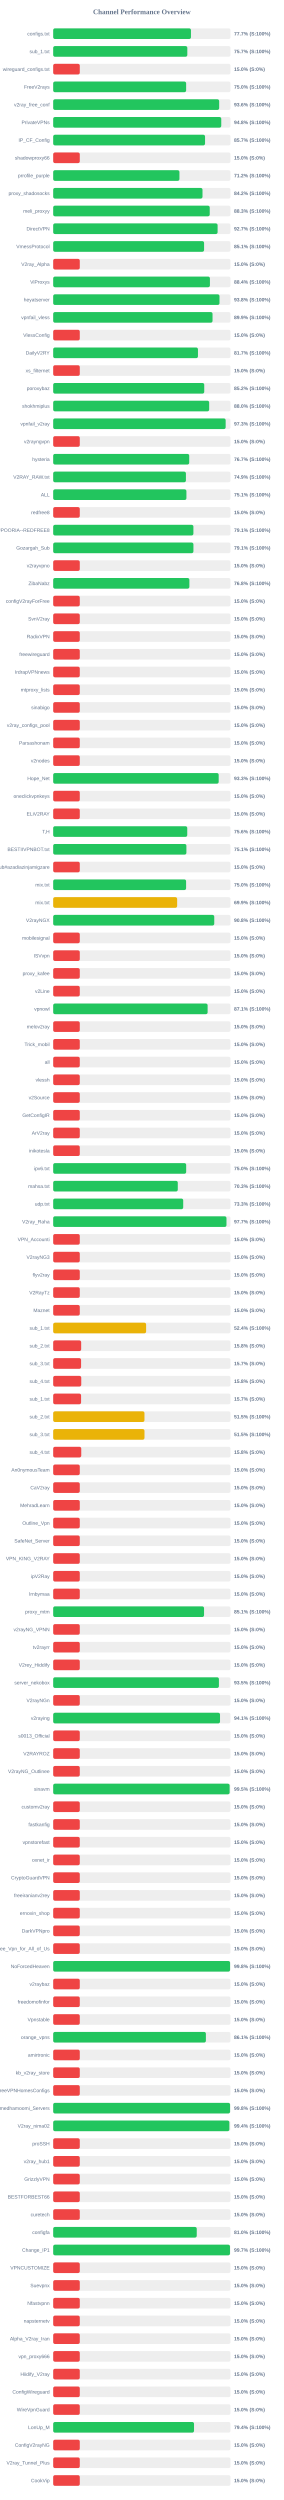
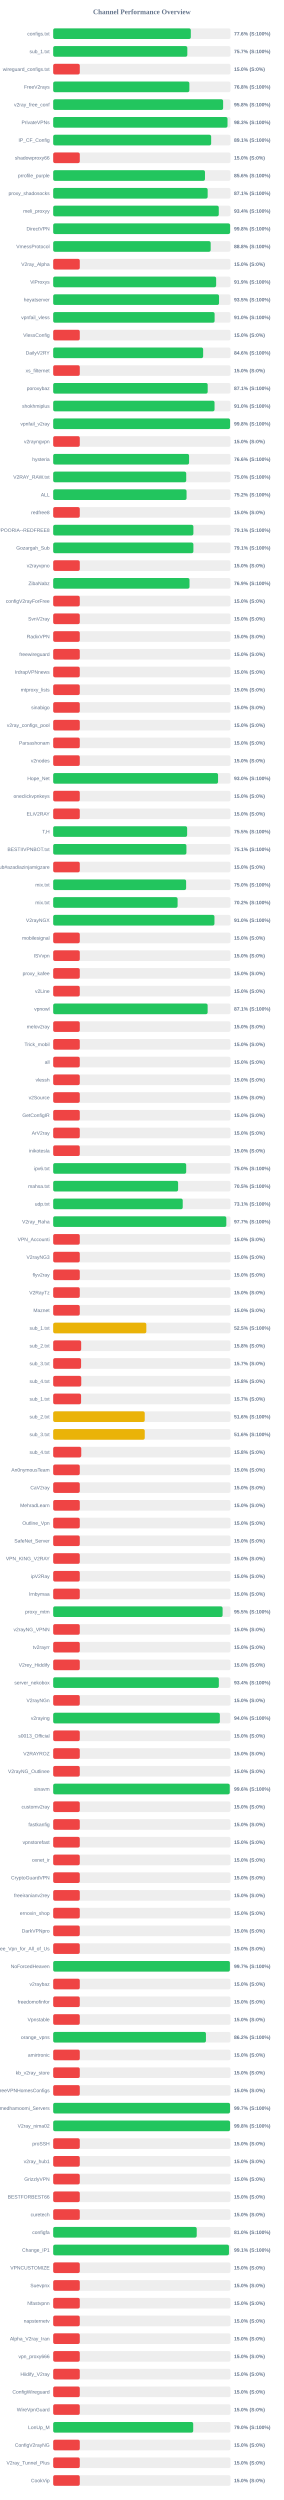
<svg xmlns="http://www.w3.org/2000/svg" width="800" height="7050" version="1.1">
  <style>
        .row { font: 14px Arial; fill: #64748b; }
        .score { font: bold 14px Arial; fill: #64748b; }
    </style>
  <text x="400" y="40" text-anchor="middle" font-size="20px" font-weight="bold" fill="#64748b">Channel Performance Overview</text>
  <rect x="150" y="80" width="500" height="30" fill="#eee" rx="5" />
-   <rect x="150" y="80" width="388.5" height="30" fill="#22c55e" rx="5" />
+   <rect x="150" y="80" width="388.1" height="30" fill="#22c55e" rx="5" />
  <text x="140" y="100" text-anchor="end" class="row">configs.txt</text>
-   <text x="660" y="100" text-anchor="start" class="score">77.7% (S:100%)</text>
+   <text x="660" y="100" text-anchor="start" class="score">77.6% (S:100%)</text>
  <rect x="150" y="130" width="500" height="30" fill="#eee" rx="5" />
  <rect x="150" y="130" width="378.25" height="30" fill="#22c55e" rx="5" />
  <text x="140" y="150" text-anchor="end" class="row">sub_1.txt</text>
  <text x="660" y="150" text-anchor="start" class="score">75.7% (S:100%)</text>
  <rect x="150" y="180" width="500" height="30" fill="#eee" rx="5" />
  <rect x="150" y="180" width="75.0" height="30" fill="#ef4444" rx="5" />
  <text x="140" y="200" text-anchor="end" class="row">wireguard_configs.txt</text>
  <text x="660" y="200" text-anchor="start" class="score">15.0% (S:0%)</text>
  <rect x="150" y="230" width="500" height="30" fill="#eee" rx="5" />
-   <rect x="150" y="230" width="374.9" height="30" fill="#22c55e" rx="5" />
+   <rect x="150" y="230" width="384.0" height="30" fill="#22c55e" rx="5" />
  <text x="140" y="250" text-anchor="end" class="row">FreeV2rays</text>
-   <text x="660" y="250" text-anchor="start" class="score">75.0% (S:100%)</text>
+   <text x="660" y="250" text-anchor="start" class="score">76.8% (S:100%)</text>
  <rect x="150" y="280" width="500" height="30" fill="#eee" rx="5" />
-   <rect x="150" y="280" width="468.05" height="30" fill="#22c55e" rx="5" />
+   <rect x="150" y="280" width="479.2" height="30" fill="#22c55e" rx="5" />
  <text x="140" y="300" text-anchor="end" class="row">v2ray_free_conf</text>
-   <text x="660" y="300" text-anchor="start" class="score">93.6% (S:100%)</text>
+   <text x="660" y="300" text-anchor="start" class="score">95.8% (S:100%)</text>
  <rect x="150" y="330" width="500" height="30" fill="#eee" rx="5" />
-   <rect x="150" y="330" width="473.95" height="30" fill="#22c55e" rx="5" />
+   <rect x="150" y="330" width="491.6" height="30" fill="#22c55e" rx="5" />
  <text x="140" y="350" text-anchor="end" class="row">PrivateVPNs</text>
-   <text x="660" y="350" text-anchor="start" class="score">94.8% (S:100%)</text>
+   <text x="660" y="350" text-anchor="start" class="score">98.3% (S:100%)</text>
  <rect x="150" y="380" width="500" height="30" fill="#eee" rx="5" />
-   <rect x="150" y="380" width="428.25" height="30" fill="#22c55e" rx="5" />
+   <rect x="150" y="380" width="445.45" height="30" fill="#22c55e" rx="5" />
  <text x="140" y="400" text-anchor="end" class="row">IP_CF_Config</text>
-   <text x="660" y="400" text-anchor="start" class="score">85.7% (S:100%)</text>
+   <text x="660" y="400" text-anchor="start" class="score">89.1% (S:100%)</text>
  <rect x="150" y="430" width="500" height="30" fill="#eee" rx="5" />
  <rect x="150" y="430" width="75.0" height="30" fill="#ef4444" rx="5" />
  <text x="140" y="450" text-anchor="end" class="row">shadowproxy66</text>
  <text x="660" y="450" text-anchor="start" class="score">15.0% (S:0%)</text>
  <rect x="150" y="480" width="500" height="30" fill="#eee" rx="5" />
-   <rect x="150" y="480" width="356.0" height="30" fill="#22c55e" rx="5" />
+   <rect x="150" y="480" width="428.05" height="30" fill="#22c55e" rx="5" />
  <text x="140" y="500" text-anchor="end" class="row">prrofile_purple</text>
-   <text x="660" y="500" text-anchor="start" class="score">71.2% (S:100%)</text>
+   <text x="660" y="500" text-anchor="start" class="score">85.6% (S:100%)</text>
  <rect x="150" y="530" width="500" height="30" fill="#eee" rx="5" />
-   <rect x="150" y="530" width="421.05" height="30" fill="#22c55e" rx="5" />
+   <rect x="150" y="530" width="435.6" height="30" fill="#22c55e" rx="5" />
  <text x="140" y="550" text-anchor="end" class="row">proxy_shadosocks</text>
-   <text x="660" y="550" text-anchor="start" class="score">84.2% (S:100%)</text>
+   <text x="660" y="550" text-anchor="start" class="score">87.1% (S:100%)</text>
  <rect x="150" y="580" width="500" height="30" fill="#eee" rx="5" />
-   <rect x="150" y="580" width="441.45" height="30" fill="#22c55e" rx="5" />
+   <rect x="150" y="580" width="466.95" height="30" fill="#22c55e" rx="5" />
  <text x="140" y="600" text-anchor="end" class="row">meli_proxyy</text>
-   <text x="660" y="600" text-anchor="start" class="score">88.3% (S:100%)</text>
+   <text x="660" y="600" text-anchor="start" class="score">93.4% (S:100%)</text>
  <rect x="150" y="630" width="500" height="30" fill="#eee" rx="5" />
-   <rect x="150" y="630" width="463.65" height="30" fill="#22c55e" rx="5" />
+   <rect x="150" y="630" width="498.9" height="30" fill="#22c55e" rx="5" />
  <text x="140" y="650" text-anchor="end" class="row">DirectVPN</text>
-   <text x="660" y="650" text-anchor="start" class="score">92.7% (S:100%)</text>
+   <text x="660" y="650" text-anchor="start" class="score">99.8% (S:100%)</text>
  <rect x="150" y="680" width="500" height="30" fill="#eee" rx="5" />
-   <rect x="150" y="680" width="425.5" height="30" fill="#22c55e" rx="5" />
+   <rect x="150" y="680" width="444.1" height="30" fill="#22c55e" rx="5" />
  <text x="140" y="700" text-anchor="end" class="row">VmessProtocol</text>
-   <text x="660" y="700" text-anchor="start" class="score">85.1% (S:100%)</text>
+   <text x="660" y="700" text-anchor="start" class="score">88.8% (S:100%)</text>
  <rect x="150" y="730" width="500" height="30" fill="#eee" rx="5" />
  <rect x="150" y="730" width="75.0" height="30" fill="#ef4444" rx="5" />
  <text x="140" y="750" text-anchor="end" class="row">V2ray_Alpha</text>
  <text x="660" y="750" text-anchor="start" class="score">15.0% (S:0%)</text>
  <rect x="150" y="780" width="500" height="30" fill="#eee" rx="5" />
-   <rect x="150" y="780" width="442.0" height="30" fill="#22c55e" rx="5" />
+   <rect x="150" y="780" width="459.55" height="30" fill="#22c55e" rx="5" />
  <text x="140" y="800" text-anchor="end" class="row">ViProxys</text>
-   <text x="660" y="800" text-anchor="start" class="score">88.4% (S:100%)</text>
+   <text x="660" y="800" text-anchor="start" class="score">91.9% (S:100%)</text>
  <rect x="150" y="830" width="500" height="30" fill="#eee" rx="5" />
-   <rect x="150" y="830" width="469.0" height="30" fill="#22c55e" rx="5" />
+   <rect x="150" y="830" width="467.7" height="30" fill="#22c55e" rx="5" />
  <text x="140" y="850" text-anchor="end" class="row">heyatserver</text>
-   <text x="660" y="850" text-anchor="start" class="score">93.8% (S:100%)</text>
+   <text x="660" y="850" text-anchor="start" class="score">93.5% (S:100%)</text>
  <rect x="150" y="880" width="500" height="30" fill="#eee" rx="5" />
-   <rect x="150" y="880" width="449.35" height="30" fill="#22c55e" rx="5" />
+   <rect x="150" y="880" width="455.2" height="30" fill="#22c55e" rx="5" />
  <text x="140" y="900" text-anchor="end" class="row">vpnfail_vless</text>
-   <text x="660" y="900" text-anchor="start" class="score">89.9% (S:100%)</text>
+   <text x="660" y="900" text-anchor="start" class="score">91.0% (S:100%)</text>
  <rect x="150" y="930" width="500" height="30" fill="#eee" rx="5" />
  <rect x="150" y="930" width="75.0" height="30" fill="#ef4444" rx="5" />
  <text x="140" y="950" text-anchor="end" class="row">VlessConfig</text>
  <text x="660" y="950" text-anchor="start" class="score">15.0% (S:0%)</text>
  <rect x="150" y="980" width="500" height="30" fill="#eee" rx="5" />
-   <rect x="150" y="980" width="408.25" height="30" fill="#22c55e" rx="5" />
+   <rect x="150" y="980" width="422.85" height="30" fill="#22c55e" rx="5" />
  <text x="140" y="1000" text-anchor="end" class="row">DailyV2RY</text>
-   <text x="660" y="1000" text-anchor="start" class="score">81.7% (S:100%)</text>
+   <text x="660" y="1000" text-anchor="start" class="score">84.6% (S:100%)</text>
  <rect x="150" y="1030" width="500" height="30" fill="#eee" rx="5" />
  <rect x="150" y="1030" width="75.0" height="30" fill="#ef4444" rx="5" />
  <text x="140" y="1050" text-anchor="end" class="row">xs_filternet</text>
  <text x="660" y="1050" text-anchor="start" class="score">15.0% (S:0%)</text>
  <rect x="150" y="1080" width="500" height="30" fill="#eee" rx="5" />
-   <rect x="150" y="1080" width="425.95" height="30" fill="#22c55e" rx="5" />
+   <rect x="150" y="1080" width="435.7" height="30" fill="#22c55e" rx="5" />
  <text x="140" y="1100" text-anchor="end" class="row">poroxybaz</text>
-   <text x="660" y="1100" text-anchor="start" class="score">85.2% (S:100%)</text>
+   <text x="660" y="1100" text-anchor="start" class="score">87.1% (S:100%)</text>
  <rect x="150" y="1130" width="500" height="30" fill="#eee" rx="5" />
-   <rect x="150" y="1130" width="439.85" height="30" fill="#22c55e" rx="5" />
+   <rect x="150" y="1130" width="455.0" height="30" fill="#22c55e" rx="5" />
  <text x="140" y="1150" text-anchor="end" class="row">shokhmiplus</text>
-   <text x="660" y="1150" text-anchor="start" class="score">88.0% (S:100%)</text>
+   <text x="660" y="1150" text-anchor="start" class="score">91.0% (S:100%)</text>
  <rect x="150" y="1180" width="500" height="30" fill="#eee" rx="5" />
-   <rect x="150" y="1180" width="486.35" height="30" fill="#22c55e" rx="5" />
+   <rect x="150" y="1180" width="498.8" height="30" fill="#22c55e" rx="5" />
  <text x="140" y="1200" text-anchor="end" class="row">vpnfail_v2ray</text>
-   <text x="660" y="1200" text-anchor="start" class="score">97.3% (S:100%)</text>
+   <text x="660" y="1200" text-anchor="start" class="score">99.8% (S:100%)</text>
  <rect x="150" y="1230" width="500" height="30" fill="#eee" rx="5" />
  <rect x="150" y="1230" width="75.0" height="30" fill="#ef4444" rx="5" />
  <text x="140" y="1250" text-anchor="end" class="row">v2rayngvpn</text>
  <text x="660" y="1250" text-anchor="start" class="score">15.0% (S:0%)</text>
  <rect x="150" y="1280" width="500" height="30" fill="#eee" rx="5" />
-   <rect x="150" y="1280" width="383.6" height="30" fill="#22c55e" rx="5" />
+   <rect x="150" y="1280" width="383.2" height="30" fill="#22c55e" rx="5" />
  <text x="140" y="1300" text-anchor="end" class="row">hysteria</text>
-   <text x="660" y="1300" text-anchor="start" class="score">76.7% (S:100%)</text>
+   <text x="660" y="1300" text-anchor="start" class="score">76.6% (S:100%)</text>
  <rect x="150" y="1330" width="500" height="30" fill="#eee" rx="5" />
-   <rect x="150" y="1330" width="374.3" height="30" fill="#22c55e" rx="5" />
+   <rect x="150" y="1330" width="375.15" height="30" fill="#22c55e" rx="5" />
  <text x="140" y="1350" text-anchor="end" class="row">V2RAY_RAW.txt</text>
-   <text x="660" y="1350" text-anchor="start" class="score">74.9% (S:100%)</text>
+   <text x="660" y="1350" text-anchor="start" class="score">75.0% (S:100%)</text>
  <rect x="150" y="1380" width="500" height="30" fill="#eee" rx="5" />
-   <rect x="150" y="1380" width="375.7" height="30" fill="#22c55e" rx="5" />
+   <rect x="150" y="1380" width="376.1" height="30" fill="#22c55e" rx="5" />
  <text x="140" y="1400" text-anchor="end" class="row">ALL</text>
-   <text x="660" y="1400" text-anchor="start" class="score">75.1% (S:100%)</text>
+   <text x="660" y="1400" text-anchor="start" class="score">75.2% (S:100%)</text>
  <rect x="150" y="1430" width="500" height="30" fill="#eee" rx="5" />
  <rect x="150" y="1430" width="75.0" height="30" fill="#ef4444" rx="5" />
  <text x="140" y="1450" text-anchor="end" class="row">redfree8</text>
  <text x="660" y="1450" text-anchor="start" class="score">15.0% (S:0%)</text>
  <rect x="150" y="1480" width="500" height="30" fill="#eee" rx="5" />
-   <rect x="150" y="1480" width="395.4" height="30" fill="#22c55e" rx="5" />
+   <rect x="150" y="1480" width="395.35" height="30" fill="#22c55e" rx="5" />
  <text x="140" y="1500" text-anchor="end" class="row">POORIA--REDFREE8.txt#POORIA--REDFREE8</text>
  <text x="660" y="1500" text-anchor="start" class="score">79.1% (S:100%)</text>
  <rect x="150" y="1530" width="500" height="30" fill="#eee" rx="5" />
-   <rect x="150" y="1530" width="395.45" height="30" fill="#22c55e" rx="5" />
+   <rect x="150" y="1530" width="395.35" height="30" fill="#22c55e" rx="5" />
  <text x="140" y="1550" text-anchor="end" class="row">Gozargah_Sub</text>
  <text x="660" y="1550" text-anchor="start" class="score">79.1% (S:100%)</text>
  <rect x="150" y="1580" width="500" height="30" fill="#eee" rx="5" />
  <rect x="150" y="1580" width="75.0" height="30" fill="#ef4444" rx="5" />
  <text x="140" y="1600" text-anchor="end" class="row">v2rayvpno</text>
  <text x="660" y="1600" text-anchor="start" class="score">15.0% (S:0%)</text>
  <rect x="150" y="1630" width="500" height="30" fill="#eee" rx="5" />
-   <rect x="150" y="1630" width="384.05" height="30" fill="#22c55e" rx="5" />
+   <rect x="150" y="1630" width="384.45" height="30" fill="#22c55e" rx="5" />
  <text x="140" y="1650" text-anchor="end" class="row">ZibaNabz</text>
-   <text x="660" y="1650" text-anchor="start" class="score">76.8% (S:100%)</text>
+   <text x="660" y="1650" text-anchor="start" class="score">76.9% (S:100%)</text>
  <rect x="150" y="1680" width="500" height="30" fill="#eee" rx="5" />
  <rect x="150" y="1680" width="75.0" height="30" fill="#ef4444" rx="5" />
  <text x="140" y="1700" text-anchor="end" class="row">configV2rayForFree</text>
  <text x="660" y="1700" text-anchor="start" class="score">15.0% (S:0%)</text>
  <rect x="150" y="1730" width="500" height="30" fill="#eee" rx="5" />
  <rect x="150" y="1730" width="75.0" height="30" fill="#ef4444" rx="5" />
  <text x="140" y="1750" text-anchor="end" class="row">SvnV2ray</text>
  <text x="660" y="1750" text-anchor="start" class="score">15.0% (S:0%)</text>
  <rect x="150" y="1780" width="500" height="30" fill="#eee" rx="5" />
  <rect x="150" y="1780" width="75.0" height="30" fill="#ef4444" rx="5" />
  <text x="140" y="1800" text-anchor="end" class="row">RadixVPN</text>
  <text x="660" y="1800" text-anchor="start" class="score">15.0% (S:0%)</text>
  <rect x="150" y="1830" width="500" height="30" fill="#eee" rx="5" />
  <rect x="150" y="1830" width="75.0" height="30" fill="#ef4444" rx="5" />
  <text x="140" y="1850" text-anchor="end" class="row">freewireguard</text>
  <text x="660" y="1850" text-anchor="start" class="score">15.0% (S:0%)</text>
  <rect x="150" y="1880" width="500" height="30" fill="#eee" rx="5" />
  <rect x="150" y="1880" width="75.0" height="30" fill="#ef4444" rx="5" />
  <text x="140" y="1900" text-anchor="end" class="row">IrdrapVPNnews</text>
  <text x="660" y="1900" text-anchor="start" class="score">15.0% (S:0%)</text>
  <rect x="150" y="1930" width="500" height="30" fill="#eee" rx="5" />
  <rect x="150" y="1930" width="75.0" height="30" fill="#ef4444" rx="5" />
  <text x="140" y="1950" text-anchor="end" class="row">mtproxy_lists</text>
  <text x="660" y="1950" text-anchor="start" class="score">15.0% (S:0%)</text>
  <rect x="150" y="1980" width="500" height="30" fill="#eee" rx="5" />
  <rect x="150" y="1980" width="75.0" height="30" fill="#ef4444" rx="5" />
  <text x="140" y="2000" text-anchor="end" class="row">sinabigo</text>
  <text x="660" y="2000" text-anchor="start" class="score">15.0% (S:0%)</text>
  <rect x="150" y="2030" width="500" height="30" fill="#eee" rx="5" />
  <rect x="150" y="2030" width="75.0" height="30" fill="#ef4444" rx="5" />
  <text x="140" y="2050" text-anchor="end" class="row">v2ray_configs_pool</text>
  <text x="660" y="2050" text-anchor="start" class="score">15.0% (S:0%)</text>
  <rect x="150" y="2080" width="500" height="30" fill="#eee" rx="5" />
  <rect x="150" y="2080" width="75.0" height="30" fill="#ef4444" rx="5" />
  <text x="140" y="2100" text-anchor="end" class="row">Parsashonam</text>
  <text x="660" y="2100" text-anchor="start" class="score">15.0% (S:0%)</text>
  <rect x="150" y="2130" width="500" height="30" fill="#eee" rx="5" />
  <rect x="150" y="2130" width="75.0" height="30" fill="#ef4444" rx="5" />
  <text x="140" y="2150" text-anchor="end" class="row">v2nodes</text>
  <text x="660" y="2150" text-anchor="start" class="score">15.0% (S:0%)</text>
  <rect x="150" y="2180" width="500" height="30" fill="#eee" rx="5" />
-   <rect x="150" y="2180" width="466.7" height="30" fill="#22c55e" rx="5" />
+   <rect x="150" y="2180" width="464.9" height="30" fill="#22c55e" rx="5" />
  <text x="140" y="2200" text-anchor="end" class="row">Hope_Net</text>
-   <text x="660" y="2200" text-anchor="start" class="score">93.3% (S:100%)</text>
+   <text x="660" y="2200" text-anchor="start" class="score">93.0% (S:100%)</text>
  <rect x="150" y="2230" width="500" height="30" fill="#eee" rx="5" />
  <rect x="150" y="2230" width="75.0" height="30" fill="#ef4444" rx="5" />
  <text x="140" y="2250" text-anchor="end" class="row">oneclickvpnkeys</text>
  <text x="660" y="2250" text-anchor="start" class="score">15.0% (S:0%)</text>
  <rect x="150" y="2280" width="500" height="30" fill="#eee" rx="5" />
  <rect x="150" y="2280" width="75.0" height="30" fill="#ef4444" rx="5" />
  <text x="140" y="2300" text-anchor="end" class="row">ELiV2RAY</text>
  <text x="660" y="2300" text-anchor="start" class="score">15.0% (S:0%)</text>
  <rect x="150" y="2330" width="500" height="30" fill="#eee" rx="5" />
-   <rect x="150" y="2330" width="378.05" height="30" fill="#22c55e" rx="5" />
+   <rect x="150" y="2330" width="377.7" height="30" fill="#22c55e" rx="5" />
  <text x="140" y="2350" text-anchor="end" class="row">T,H</text>
-   <text x="660" y="2350" text-anchor="start" class="score">75.6% (S:100%)</text>
+   <text x="660" y="2350" text-anchor="start" class="score">75.5% (S:100%)</text>
  <rect x="150" y="2380" width="500" height="30" fill="#eee" rx="5" />
-   <rect x="150" y="2380" width="375.65" height="30" fill="#22c55e" rx="5" />
+   <rect x="150" y="2380" width="375.7" height="30" fill="#22c55e" rx="5" />
  <text x="140" y="2400" text-anchor="end" class="row">BESTIIVPNBOT.txt</text>
  <text x="660" y="2400" text-anchor="start" class="score">75.1% (S:100%)</text>
  <rect x="150" y="2430" width="500" height="30" fill="#eee" rx="5" />
  <rect x="150" y="2430" width="75.0" height="30" fill="#ef4444" rx="5" />
  <text x="140" y="2450" text-anchor="end" class="row">Sub#azadiazinjamigzare</text>
  <text x="660" y="2450" text-anchor="start" class="score">15.0% (S:0%)</text>
  <rect x="150" y="2480" width="500" height="30" fill="#eee" rx="5" />
-   <rect x="150" y="2480" width="374.8" height="30" fill="#22c55e" rx="5" />
+   <rect x="150" y="2480" width="374.85" height="30" fill="#22c55e" rx="5" />
  <text x="140" y="2500" text-anchor="end" class="row">mix.txt</text>
  <text x="660" y="2500" text-anchor="start" class="score">75.0% (S:100%)</text>
  <rect x="150" y="2530" width="500" height="30" fill="#eee" rx="5" />
-   <rect x="150" y="2530" width="349.55" height="30" fill="#eab308" rx="5" />
+   <rect x="150" y="2530" width="350.85" height="30" fill="#22c55e" rx="5" />
  <text x="140" y="2550" text-anchor="end" class="row">mix.txt</text>
-   <text x="660" y="2550" text-anchor="start" class="score">69.9% (S:100%)</text>
+   <text x="660" y="2550" text-anchor="start" class="score">70.2% (S:100%)</text>
  <rect x="150" y="2580" width="500" height="30" fill="#eee" rx="5" />
-   <rect x="150" y="2580" width="454.2" height="30" fill="#22c55e" rx="5" />
+   <rect x="150" y="2580" width="454.75" height="30" fill="#22c55e" rx="5" />
  <text x="140" y="2600" text-anchor="end" class="row">V2rayNGX</text>
-   <text x="660" y="2600" text-anchor="start" class="score">90.8% (S:100%)</text>
+   <text x="660" y="2600" text-anchor="start" class="score">91.0% (S:100%)</text>
  <rect x="150" y="2630" width="500" height="30" fill="#eee" rx="5" />
  <rect x="150" y="2630" width="75.0" height="30" fill="#ef4444" rx="5" />
  <text x="140" y="2650" text-anchor="end" class="row">mobilesignal</text>
  <text x="660" y="2650" text-anchor="start" class="score">15.0% (S:0%)</text>
  <rect x="150" y="2680" width="500" height="30" fill="#eee" rx="5" />
  <rect x="150" y="2680" width="75.0" height="30" fill="#ef4444" rx="5" />
  <text x="140" y="2700" text-anchor="end" class="row">ISVvpn</text>
  <text x="660" y="2700" text-anchor="start" class="score">15.0% (S:0%)</text>
  <rect x="150" y="2730" width="500" height="30" fill="#eee" rx="5" />
  <rect x="150" y="2730" width="75.0" height="30" fill="#ef4444" rx="5" />
  <text x="140" y="2750" text-anchor="end" class="row">proxy_kafee</text>
  <text x="660" y="2750" text-anchor="start" class="score">15.0% (S:0%)</text>
  <rect x="150" y="2780" width="500" height="30" fill="#eee" rx="5" />
  <rect x="150" y="2780" width="75.0" height="30" fill="#ef4444" rx="5" />
  <text x="140" y="2800" text-anchor="end" class="row">v2Line</text>
  <text x="660" y="2800" text-anchor="start" class="score">15.0% (S:0%)</text>
  <rect x="150" y="2830" width="500" height="30" fill="#eee" rx="5" />
-   <rect x="150" y="2830" width="435.5" height="30" fill="#22c55e" rx="5" />
+   <rect x="150" y="2830" width="435.55" height="30" fill="#22c55e" rx="5" />
  <text x="140" y="2850" text-anchor="end" class="row">vpnowl</text>
  <text x="660" y="2850" text-anchor="start" class="score">87.1% (S:100%)</text>
  <rect x="150" y="2880" width="500" height="30" fill="#eee" rx="5" />
  <rect x="150" y="2880" width="75.0" height="30" fill="#ef4444" rx="5" />
  <text x="140" y="2900" text-anchor="end" class="row">melov2ray</text>
  <text x="660" y="2900" text-anchor="start" class="score">15.0% (S:0%)</text>
  <rect x="150" y="2930" width="500" height="30" fill="#eee" rx="5" />
  <rect x="150" y="2930" width="75.0" height="30" fill="#ef4444" rx="5" />
  <text x="140" y="2950" text-anchor="end" class="row">Trick_mobil</text>
  <text x="660" y="2950" text-anchor="start" class="score">15.0% (S:0%)</text>
  <rect x="150" y="2980" width="500" height="30" fill="#eee" rx="5" />
  <rect x="150" y="2980" width="75.0" height="30" fill="#ef4444" rx="5" />
  <text x="140" y="3000" text-anchor="end" class="row">all</text>
  <text x="660" y="3000" text-anchor="start" class="score">15.0% (S:0%)</text>
  <rect x="150" y="3030" width="500" height="30" fill="#eee" rx="5" />
  <rect x="150" y="3030" width="75.0" height="30" fill="#ef4444" rx="5" />
  <text x="140" y="3050" text-anchor="end" class="row">vlessh</text>
  <text x="660" y="3050" text-anchor="start" class="score">15.0% (S:0%)</text>
  <rect x="150" y="3080" width="500" height="30" fill="#eee" rx="5" />
  <rect x="150" y="3080" width="75.0" height="30" fill="#ef4444" rx="5" />
  <text x="140" y="3100" text-anchor="end" class="row">v2Source</text>
  <text x="660" y="3100" text-anchor="start" class="score">15.0% (S:0%)</text>
  <rect x="150" y="3130" width="500" height="30" fill="#eee" rx="5" />
  <rect x="150" y="3130" width="75.0" height="30" fill="#ef4444" rx="5" />
  <text x="140" y="3150" text-anchor="end" class="row">GetConfigIR</text>
  <text x="660" y="3150" text-anchor="start" class="score">15.0% (S:0%)</text>
  <rect x="150" y="3180" width="500" height="30" fill="#eee" rx="5" />
  <rect x="150" y="3180" width="75.0" height="30" fill="#ef4444" rx="5" />
  <text x="140" y="3200" text-anchor="end" class="row">ArV2ray</text>
  <text x="660" y="3200" text-anchor="start" class="score">15.0% (S:0%)</text>
  <rect x="150" y="3230" width="500" height="30" fill="#eee" rx="5" />
  <rect x="150" y="3230" width="75.0" height="30" fill="#ef4444" rx="5" />
  <text x="140" y="3250" text-anchor="end" class="row">inikotesla</text>
  <text x="660" y="3250" text-anchor="start" class="score">15.0% (S:0%)</text>
  <rect x="150" y="3280" width="500" height="30" fill="#eee" rx="5" />
-   <rect x="150" y="3280" width="375.0" height="30" fill="#22c55e" rx="5" />
+   <rect x="150" y="3280" width="375.05" height="30" fill="#22c55e" rx="5" />
  <text x="140" y="3300" text-anchor="end" class="row">ipv6.txt</text>
  <text x="660" y="3300" text-anchor="start" class="score">75.0% (S:100%)</text>
  <rect x="150" y="3330" width="500" height="30" fill="#eee" rx="5" />
-   <rect x="150" y="3330" width="351.35" height="30" fill="#22c55e" rx="5" />
+   <rect x="150" y="3330" width="352.25" height="30" fill="#22c55e" rx="5" />
  <text x="140" y="3350" text-anchor="end" class="row">mahsa.txt</text>
-   <text x="660" y="3350" text-anchor="start" class="score">70.3% (S:100%)</text>
+   <text x="660" y="3350" text-anchor="start" class="score">70.5% (S:100%)</text>
  <rect x="150" y="3380" width="500" height="30" fill="#eee" rx="5" />
-   <rect x="150" y="3380" width="366.65" height="30" fill="#22c55e" rx="5" />
+   <rect x="150" y="3380" width="365.3" height="30" fill="#22c55e" rx="5" />
  <text x="140" y="3400" text-anchor="end" class="row">udp.txt</text>
-   <text x="660" y="3400" text-anchor="start" class="score">73.3% (S:100%)</text>
+   <text x="660" y="3400" text-anchor="start" class="score">73.1% (S:100%)</text>
  <rect x="150" y="3430" width="500" height="30" fill="#eee" rx="5" />
-   <rect x="150" y="3430" width="488.65" height="30" fill="#22c55e" rx="5" />
+   <rect x="150" y="3430" width="488.25" height="30" fill="#22c55e" rx="5" />
  <text x="140" y="3450" text-anchor="end" class="row">V2ray_Raha</text>
  <text x="660" y="3450" text-anchor="start" class="score">97.7% (S:100%)</text>
  <rect x="150" y="3480" width="500" height="30" fill="#eee" rx="5" />
  <rect x="150" y="3480" width="75.0" height="30" fill="#ef4444" rx="5" />
  <text x="140" y="3500" text-anchor="end" class="row">VPN_Accounti</text>
  <text x="660" y="3500" text-anchor="start" class="score">15.0% (S:0%)</text>
  <rect x="150" y="3530" width="500" height="30" fill="#eee" rx="5" />
  <rect x="150" y="3530" width="75.0" height="30" fill="#ef4444" rx="5" />
  <text x="140" y="3550" text-anchor="end" class="row">V2rayNG3</text>
  <text x="660" y="3550" text-anchor="start" class="score">15.0% (S:0%)</text>
  <rect x="150" y="3580" width="500" height="30" fill="#eee" rx="5" />
  <rect x="150" y="3580" width="75.0" height="30" fill="#ef4444" rx="5" />
  <text x="140" y="3600" text-anchor="end" class="row">flyv2ray</text>
  <text x="660" y="3600" text-anchor="start" class="score">15.0% (S:0%)</text>
  <rect x="150" y="3630" width="500" height="30" fill="#eee" rx="5" />
  <rect x="150" y="3630" width="75.0" height="30" fill="#ef4444" rx="5" />
  <text x="140" y="3650" text-anchor="end" class="row">V2RayTz</text>
  <text x="660" y="3650" text-anchor="start" class="score">15.0% (S:0%)</text>
  <rect x="150" y="3680" width="500" height="30" fill="#eee" rx="5" />
  <rect x="150" y="3680" width="75.0" height="30" fill="#ef4444" rx="5" />
  <text x="140" y="3700" text-anchor="end" class="row">Maznet</text>
  <text x="660" y="3700" text-anchor="start" class="score">15.0% (S:0%)</text>
  <rect x="150" y="3730" width="500" height="30" fill="#eee" rx="5" />
-   <rect x="150" y="3730" width="262.05" height="30" fill="#eab308" rx="5" />
+   <rect x="150" y="3730" width="262.65" height="30" fill="#eab308" rx="5" />
  <text x="140" y="3750" text-anchor="end" class="row">sub_1.txt</text>
-   <text x="660" y="3750" text-anchor="start" class="score">52.4% (S:100%)</text>
+   <text x="660" y="3750" text-anchor="start" class="score">52.5% (S:100%)</text>
  <rect x="150" y="3780" width="500" height="30" fill="#eee" rx="5" />
  <rect x="150" y="3780" width="78.9" height="30" fill="#ef4444" rx="5" />
  <text x="140" y="3800" text-anchor="end" class="row">sub_2.txt</text>
  <text x="660" y="3800" text-anchor="start" class="score">15.8% (S:0%)</text>
  <rect x="150" y="3830" width="500" height="30" fill="#eee" rx="5" />
  <rect x="150" y="3830" width="78.65" height="30" fill="#ef4444" rx="5" />
  <text x="140" y="3850" text-anchor="end" class="row">sub_3.txt</text>
  <text x="660" y="3850" text-anchor="start" class="score">15.7% (S:0%)</text>
  <rect x="150" y="3880" width="500" height="30" fill="#eee" rx="5" />
  <rect x="150" y="3880" width="79.15" height="30" fill="#ef4444" rx="5" />
  <text x="140" y="3900" text-anchor="end" class="row">sub_4.txt</text>
  <text x="660" y="3900" text-anchor="start" class="score">15.8% (S:0%)</text>
  <rect x="150" y="3930" width="500" height="30" fill="#eee" rx="5" />
  <rect x="150" y="3930" width="78.65" height="30" fill="#ef4444" rx="5" />
  <text x="140" y="3950" text-anchor="end" class="row">sub_1.txt</text>
  <text x="660" y="3950" text-anchor="start" class="score">15.7% (S:0%)</text>
  <rect x="150" y="3980" width="500" height="30" fill="#eee" rx="5" />
-   <rect x="150" y="3980" width="257.4" height="30" fill="#eab308" rx="5" />
+   <rect x="150" y="3980" width="258.15" height="30" fill="#eab308" rx="5" />
  <text x="140" y="4000" text-anchor="end" class="row">sub_2.txt</text>
-   <text x="660" y="4000" text-anchor="start" class="score">51.5% (S:100%)</text>
+   <text x="660" y="4000" text-anchor="start" class="score">51.6% (S:100%)</text>
  <rect x="150" y="4030" width="500" height="30" fill="#eee" rx="5" />
-   <rect x="150" y="4030" width="257.45" height="30" fill="#eab308" rx="5" />
+   <rect x="150" y="4030" width="258.2" height="30" fill="#eab308" rx="5" />
  <text x="140" y="4050" text-anchor="end" class="row">sub_3.txt</text>
-   <text x="660" y="4050" text-anchor="start" class="score">51.5% (S:100%)</text>
+   <text x="660" y="4050" text-anchor="start" class="score">51.6% (S:100%)</text>
  <rect x="150" y="4080" width="500" height="30" fill="#eee" rx="5" />
  <rect x="150" y="4080" width="79.15" height="30" fill="#ef4444" rx="5" />
  <text x="140" y="4100" text-anchor="end" class="row">sub_4.txt</text>
  <text x="660" y="4100" text-anchor="start" class="score">15.8% (S:0%)</text>
  <rect x="150" y="4130" width="500" height="30" fill="#eee" rx="5" />
  <rect x="150" y="4130" width="75.0" height="30" fill="#ef4444" rx="5" />
  <text x="140" y="4150" text-anchor="end" class="row">An0nymousTeam</text>
  <text x="660" y="4150" text-anchor="start" class="score">15.0% (S:0%)</text>
  <rect x="150" y="4180" width="500" height="30" fill="#eee" rx="5" />
  <rect x="150" y="4180" width="75.0" height="30" fill="#ef4444" rx="5" />
  <text x="140" y="4200" text-anchor="end" class="row">CaV2ray</text>
  <text x="660" y="4200" text-anchor="start" class="score">15.0% (S:0%)</text>
  <rect x="150" y="4230" width="500" height="30" fill="#eee" rx="5" />
  <rect x="150" y="4230" width="75.0" height="30" fill="#ef4444" rx="5" />
  <text x="140" y="4250" text-anchor="end" class="row">MehradLearn</text>
  <text x="660" y="4250" text-anchor="start" class="score">15.0% (S:0%)</text>
  <rect x="150" y="4280" width="500" height="30" fill="#eee" rx="5" />
  <rect x="150" y="4280" width="75.0" height="30" fill="#ef4444" rx="5" />
  <text x="140" y="4300" text-anchor="end" class="row">Outline_Vpn</text>
  <text x="660" y="4300" text-anchor="start" class="score">15.0% (S:0%)</text>
  <rect x="150" y="4330" width="500" height="30" fill="#eee" rx="5" />
  <rect x="150" y="4330" width="75.0" height="30" fill="#ef4444" rx="5" />
  <text x="140" y="4350" text-anchor="end" class="row">SafeNet_Server</text>
  <text x="660" y="4350" text-anchor="start" class="score">15.0% (S:0%)</text>
  <rect x="150" y="4380" width="500" height="30" fill="#eee" rx="5" />
  <rect x="150" y="4380" width="75.0" height="30" fill="#ef4444" rx="5" />
  <text x="140" y="4400" text-anchor="end" class="row">VPN_KING_V2RAY</text>
  <text x="660" y="4400" text-anchor="start" class="score">15.0% (S:0%)</text>
  <rect x="150" y="4430" width="500" height="30" fill="#eee" rx="5" />
  <rect x="150" y="4430" width="75.0" height="30" fill="#ef4444" rx="5" />
  <text x="140" y="4450" text-anchor="end" class="row">ipV2Ray</text>
  <text x="660" y="4450" text-anchor="start" class="score">15.0% (S:0%)</text>
  <rect x="150" y="4480" width="500" height="30" fill="#eee" rx="5" />
  <rect x="150" y="4480" width="75.0" height="30" fill="#ef4444" rx="5" />
  <text x="140" y="4500" text-anchor="end" class="row">lrnbymaa</text>
  <text x="660" y="4500" text-anchor="start" class="score">15.0% (S:0%)</text>
  <rect x="150" y="4530" width="500" height="30" fill="#eee" rx="5" />
-   <rect x="150" y="4530" width="425.4" height="30" fill="#22c55e" rx="5" />
+   <rect x="150" y="4530" width="477.75" height="30" fill="#22c55e" rx="5" />
  <text x="140" y="4550" text-anchor="end" class="row">proxy_mtm</text>
-   <text x="660" y="4550" text-anchor="start" class="score">85.1% (S:100%)</text>
+   <text x="660" y="4550" text-anchor="start" class="score">95.5% (S:100%)</text>
  <rect x="150" y="4580" width="500" height="30" fill="#eee" rx="5" />
  <rect x="150" y="4580" width="75.0" height="30" fill="#ef4444" rx="5" />
  <text x="140" y="4600" text-anchor="end" class="row">v2rayNG_VPNN</text>
  <text x="660" y="4600" text-anchor="start" class="score">15.0% (S:0%)</text>
  <rect x="150" y="4630" width="500" height="30" fill="#eee" rx="5" />
  <rect x="150" y="4630" width="75.0" height="30" fill="#ef4444" rx="5" />
  <text x="140" y="4650" text-anchor="end" class="row">tv2rayrr</text>
  <text x="660" y="4650" text-anchor="start" class="score">15.0% (S:0%)</text>
  <rect x="150" y="4680" width="500" height="30" fill="#eee" rx="5" />
  <rect x="150" y="4680" width="75.0" height="30" fill="#ef4444" rx="5" />
  <text x="140" y="4700" text-anchor="end" class="row">V2rey_Hiddify</text>
  <text x="660" y="4700" text-anchor="start" class="score">15.0% (S:0%)</text>
  <rect x="150" y="4730" width="500" height="30" fill="#eee" rx="5" />
-   <rect x="150" y="4730" width="467.35" height="30" fill="#22c55e" rx="5" />
+   <rect x="150" y="4730" width="467.15" height="30" fill="#22c55e" rx="5" />
  <text x="140" y="4750" text-anchor="end" class="row">server_nekobox</text>
-   <text x="660" y="4750" text-anchor="start" class="score">93.5% (S:100%)</text>
+   <text x="660" y="4750" text-anchor="start" class="score">93.4% (S:100%)</text>
  <rect x="150" y="4780" width="500" height="30" fill="#eee" rx="5" />
  <rect x="150" y="4780" width="75.0" height="30" fill="#ef4444" rx="5" />
  <text x="140" y="4800" text-anchor="end" class="row">V2rayNGn</text>
  <text x="660" y="4800" text-anchor="start" class="score">15.0% (S:0%)</text>
  <rect x="150" y="4830" width="500" height="30" fill="#eee" rx="5" />
-   <rect x="150" y="4830" width="470.45" height="30" fill="#22c55e" rx="5" />
+   <rect x="150" y="4830" width="470.0" height="30" fill="#22c55e" rx="5" />
  <text x="140" y="4850" text-anchor="end" class="row">v2raying</text>
-   <text x="660" y="4850" text-anchor="start" class="score">94.1% (S:100%)</text>
+   <text x="660" y="4850" text-anchor="start" class="score">94.0% (S:100%)</text>
  <rect x="150" y="4880" width="500" height="30" fill="#eee" rx="5" />
  <rect x="150" y="4880" width="75.0" height="30" fill="#ef4444" rx="5" />
  <text x="140" y="4900" text-anchor="end" class="row">s0013_Official</text>
  <text x="660" y="4900" text-anchor="start" class="score">15.0% (S:0%)</text>
  <rect x="150" y="4930" width="500" height="30" fill="#eee" rx="5" />
  <rect x="150" y="4930" width="75.0" height="30" fill="#ef4444" rx="5" />
  <text x="140" y="4950" text-anchor="end" class="row">V2RAYROZ</text>
  <text x="660" y="4950" text-anchor="start" class="score">15.0% (S:0%)</text>
  <rect x="150" y="4980" width="500" height="30" fill="#eee" rx="5" />
  <rect x="150" y="4980" width="75.0" height="30" fill="#ef4444" rx="5" />
  <text x="140" y="5000" text-anchor="end" class="row">V2rayNG_Outlinee</text>
  <text x="660" y="5000" text-anchor="start" class="score">15.0% (S:0%)</text>
  <rect x="150" y="5030" width="500" height="30" fill="#eee" rx="5" />
-   <rect x="150" y="5030" width="497.55" height="30" fill="#22c55e" rx="5" />
+   <rect x="150" y="5030" width="497.9" height="30" fill="#22c55e" rx="5" />
  <text x="140" y="5050" text-anchor="end" class="row">sinavm</text>
-   <text x="660" y="5050" text-anchor="start" class="score">99.5% (S:100%)</text>
+   <text x="660" y="5050" text-anchor="start" class="score">99.6% (S:100%)</text>
  <rect x="150" y="5080" width="500" height="30" fill="#eee" rx="5" />
  <rect x="150" y="5080" width="75.0" height="30" fill="#ef4444" rx="5" />
  <text x="140" y="5100" text-anchor="end" class="row">customv2ray</text>
  <text x="660" y="5100" text-anchor="start" class="score">15.0% (S:0%)</text>
  <rect x="150" y="5130" width="500" height="30" fill="#eee" rx="5" />
  <rect x="150" y="5130" width="75.0" height="30" fill="#ef4444" rx="5" />
  <text x="140" y="5150" text-anchor="end" class="row">fastkanfig</text>
  <text x="660" y="5150" text-anchor="start" class="score">15.0% (S:0%)</text>
  <rect x="150" y="5180" width="500" height="30" fill="#eee" rx="5" />
  <rect x="150" y="5180" width="75.0" height="30" fill="#ef4444" rx="5" />
  <text x="140" y="5200" text-anchor="end" class="row">vpnstorefast</text>
  <text x="660" y="5200" text-anchor="start" class="score">15.0% (S:0%)</text>
  <rect x="150" y="5230" width="500" height="30" fill="#eee" rx="5" />
  <rect x="150" y="5230" width="75.0" height="30" fill="#ef4444" rx="5" />
  <text x="140" y="5250" text-anchor="end" class="row">oxnet_ir</text>
  <text x="660" y="5250" text-anchor="start" class="score">15.0% (S:0%)</text>
  <rect x="150" y="5280" width="500" height="30" fill="#eee" rx="5" />
  <rect x="150" y="5280" width="75.0" height="30" fill="#ef4444" rx="5" />
  <text x="140" y="5300" text-anchor="end" class="row">CryptoGuardVPN</text>
  <text x="660" y="5300" text-anchor="start" class="score">15.0% (S:0%)</text>
  <rect x="150" y="5330" width="500" height="30" fill="#eee" rx="5" />
  <rect x="150" y="5330" width="75.0" height="30" fill="#ef4444" rx="5" />
  <text x="140" y="5350" text-anchor="end" class="row">freeiranianv2rey</text>
  <text x="660" y="5350" text-anchor="start" class="score">15.0% (S:0%)</text>
  <rect x="150" y="5380" width="500" height="30" fill="#eee" rx="5" />
  <rect x="150" y="5380" width="75.0" height="30" fill="#ef4444" rx="5" />
  <text x="140" y="5400" text-anchor="end" class="row">ernoxin_shop</text>
  <text x="660" y="5400" text-anchor="start" class="score">15.0% (S:0%)</text>
  <rect x="150" y="5430" width="500" height="30" fill="#eee" rx="5" />
  <rect x="150" y="5430" width="75.0" height="30" fill="#ef4444" rx="5" />
  <text x="140" y="5450" text-anchor="end" class="row">DarkVPNpro</text>
  <text x="660" y="5450" text-anchor="start" class="score">15.0% (S:0%)</text>
  <rect x="150" y="5480" width="500" height="30" fill="#eee" rx="5" />
  <rect x="150" y="5480" width="75.0" height="30" fill="#ef4444" rx="5" />
  <text x="140" y="5500" text-anchor="end" class="row">Free_Vpn_for_All_of_Us</text>
  <text x="660" y="5500" text-anchor="start" class="score">15.0% (S:0%)</text>
  <rect x="150" y="5530" width="500" height="30" fill="#eee" rx="5" />
-   <rect x="150" y="5530" width="498.8" height="30" fill="#22c55e" rx="5" />
+   <rect x="150" y="5530" width="498.3" height="30" fill="#22c55e" rx="5" />
  <text x="140" y="5550" text-anchor="end" class="row">NoForcedHeaven</text>
-   <text x="660" y="5550" text-anchor="start" class="score">99.8% (S:100%)</text>
+   <text x="660" y="5550" text-anchor="start" class="score">99.7% (S:100%)</text>
  <rect x="150" y="5580" width="500" height="30" fill="#eee" rx="5" />
  <rect x="150" y="5580" width="75.0" height="30" fill="#ef4444" rx="5" />
  <text x="140" y="5600" text-anchor="end" class="row">v2raybaz</text>
  <text x="660" y="5600" text-anchor="start" class="score">15.0% (S:0%)</text>
  <rect x="150" y="5630" width="500" height="30" fill="#eee" rx="5" />
  <rect x="150" y="5630" width="75.0" height="30" fill="#ef4444" rx="5" />
  <text x="140" y="5650" text-anchor="end" class="row">freedomofinfor</text>
  <text x="660" y="5650" text-anchor="start" class="score">15.0% (S:0%)</text>
  <rect x="150" y="5680" width="500" height="30" fill="#eee" rx="5" />
  <rect x="150" y="5680" width="75.0" height="30" fill="#ef4444" rx="5" />
  <text x="140" y="5700" text-anchor="end" class="row">Vpnstable</text>
  <text x="660" y="5700" text-anchor="start" class="score">15.0% (S:0%)</text>
  <rect x="150" y="5730" width="500" height="30" fill="#eee" rx="5" />
-   <rect x="150" y="5730" width="430.6" height="30" fill="#22c55e" rx="5" />
+   <rect x="150" y="5730" width="430.75" height="30" fill="#22c55e" rx="5" />
  <text x="140" y="5750" text-anchor="end" class="row">orange_vpns</text>
-   <text x="660" y="5750" text-anchor="start" class="score">86.1% (S:100%)</text>
+   <text x="660" y="5750" text-anchor="start" class="score">86.2% (S:100%)</text>
  <rect x="150" y="5780" width="500" height="30" fill="#eee" rx="5" />
  <rect x="150" y="5780" width="75.0" height="30" fill="#ef4444" rx="5" />
  <text x="140" y="5800" text-anchor="end" class="row">amirtronic</text>
  <text x="660" y="5800" text-anchor="start" class="score">15.0% (S:0%)</text>
  <rect x="150" y="5830" width="500" height="30" fill="#eee" rx="5" />
  <rect x="150" y="5830" width="75.0" height="30" fill="#ef4444" rx="5" />
  <text x="140" y="5850" text-anchor="end" class="row">kb_v2ray_store</text>
  <text x="660" y="5850" text-anchor="start" class="score">15.0% (S:0%)</text>
  <rect x="150" y="5880" width="500" height="30" fill="#eee" rx="5" />
  <rect x="150" y="5880" width="75.0" height="30" fill="#ef4444" rx="5" />
  <text x="140" y="5900" text-anchor="end" class="row">FreeVPNHomesConfigs</text>
  <text x="660" y="5900" text-anchor="start" class="score">15.0% (S:0%)</text>
  <rect x="150" y="5930" width="500" height="30" fill="#eee" rx="5" />
-   <rect x="150" y="5930" width="498.8" height="30" fill="#22c55e" rx="5" />
+   <rect x="150" y="5930" width="498.7" height="30" fill="#22c55e" rx="5" />
  <text x="140" y="5950" text-anchor="end" class="row">Ahmedhamoomi_Servers</text>
-   <text x="660" y="5950" text-anchor="start" class="score">99.8% (S:100%)</text>
+   <text x="660" y="5950" text-anchor="start" class="score">99.7% (S:100%)</text>
  <rect x="150" y="5980" width="500" height="30" fill="#eee" rx="5" />
-   <rect x="150" y="5980" width="496.8" height="30" fill="#22c55e" rx="5" />
+   <rect x="150" y="5980" width="498.75" height="30" fill="#22c55e" rx="5" />
  <text x="140" y="6000" text-anchor="end" class="row">V2ray_nima02</text>
-   <text x="660" y="6000" text-anchor="start" class="score">99.4% (S:100%)</text>
+   <text x="660" y="6000" text-anchor="start" class="score">99.8% (S:100%)</text>
  <rect x="150" y="6030" width="500" height="30" fill="#eee" rx="5" />
  <rect x="150" y="6030" width="75.0" height="30" fill="#ef4444" rx="5" />
  <text x="140" y="6050" text-anchor="end" class="row">proSSH</text>
  <text x="660" y="6050" text-anchor="start" class="score">15.0% (S:0%)</text>
  <rect x="150" y="6080" width="500" height="30" fill="#eee" rx="5" />
  <rect x="150" y="6080" width="75.0" height="30" fill="#ef4444" rx="5" />
  <text x="140" y="6100" text-anchor="end" class="row">v2ray_hub1</text>
  <text x="660" y="6100" text-anchor="start" class="score">15.0% (S:0%)</text>
  <rect x="150" y="6130" width="500" height="30" fill="#eee" rx="5" />
  <rect x="150" y="6130" width="75.0" height="30" fill="#ef4444" rx="5" />
  <text x="140" y="6150" text-anchor="end" class="row">GrizzlyVPN</text>
  <text x="660" y="6150" text-anchor="start" class="score">15.0% (S:0%)</text>
  <rect x="150" y="6180" width="500" height="30" fill="#eee" rx="5" />
  <rect x="150" y="6180" width="75.0" height="30" fill="#ef4444" rx="5" />
  <text x="140" y="6200" text-anchor="end" class="row">BESTFORBEST66</text>
  <text x="660" y="6200" text-anchor="start" class="score">15.0% (S:0%)</text>
  <rect x="150" y="6230" width="500" height="30" fill="#eee" rx="5" />
  <rect x="150" y="6230" width="75.0" height="30" fill="#ef4444" rx="5" />
  <text x="140" y="6250" text-anchor="end" class="row">curetech</text>
  <text x="660" y="6250" text-anchor="start" class="score">15.0% (S:0%)</text>
  <rect x="150" y="6280" width="500" height="30" fill="#eee" rx="5" />
-   <rect x="150" y="6280" width="404.85" height="30" fill="#22c55e" rx="5" />
+   <rect x="150" y="6280" width="404.8" height="30" fill="#22c55e" rx="5" />
  <text x="140" y="6300" text-anchor="end" class="row">configfa</text>
  <text x="660" y="6300" text-anchor="start" class="score">81.0% (S:100%)</text>
  <rect x="150" y="6330" width="500" height="30" fill="#eee" rx="5" />
-   <rect x="150" y="6330" width="498.55" height="30" fill="#22c55e" rx="5" />
+   <rect x="150" y="6330" width="495.7" height="30" fill="#22c55e" rx="5" />
  <text x="140" y="6350" text-anchor="end" class="row">Change_IP1</text>
-   <text x="660" y="6350" text-anchor="start" class="score">99.7% (S:100%)</text>
+   <text x="660" y="6350" text-anchor="start" class="score">99.1% (S:100%)</text>
  <rect x="150" y="6380" width="500" height="30" fill="#eee" rx="5" />
  <rect x="150" y="6380" width="75.0" height="30" fill="#ef4444" rx="5" />
  <text x="140" y="6400" text-anchor="end" class="row">VPNCUSTOMIZE</text>
  <text x="660" y="6400" text-anchor="start" class="score">15.0% (S:0%)</text>
  <rect x="150" y="6430" width="500" height="30" fill="#eee" rx="5" />
  <rect x="150" y="6430" width="75.0" height="30" fill="#ef4444" rx="5" />
  <text x="140" y="6450" text-anchor="end" class="row">Suevpnx</text>
  <text x="660" y="6450" text-anchor="start" class="score">15.0% (S:0%)</text>
  <rect x="150" y="6480" width="500" height="30" fill="#eee" rx="5" />
  <rect x="150" y="6480" width="75.0" height="30" fill="#ef4444" rx="5" />
  <text x="140" y="6500" text-anchor="end" class="row">Nfastvpnn</text>
  <text x="660" y="6500" text-anchor="start" class="score">15.0% (S:0%)</text>
  <rect x="150" y="6530" width="500" height="30" fill="#eee" rx="5" />
  <rect x="150" y="6530" width="75.0" height="30" fill="#ef4444" rx="5" />
  <text x="140" y="6550" text-anchor="end" class="row">napsternetv</text>
  <text x="660" y="6550" text-anchor="start" class="score">15.0% (S:0%)</text>
  <rect x="150" y="6580" width="500" height="30" fill="#eee" rx="5" />
  <rect x="150" y="6580" width="75.0" height="30" fill="#ef4444" rx="5" />
  <text x="140" y="6600" text-anchor="end" class="row">Alpha_V2ray_Iran</text>
  <text x="660" y="6600" text-anchor="start" class="score">15.0% (S:0%)</text>
  <rect x="150" y="6630" width="500" height="30" fill="#eee" rx="5" />
  <rect x="150" y="6630" width="75.0" height="30" fill="#ef4444" rx="5" />
  <text x="140" y="6650" text-anchor="end" class="row">vpn_proxy666</text>
  <text x="660" y="6650" text-anchor="start" class="score">15.0% (S:0%)</text>
  <rect x="150" y="6680" width="500" height="30" fill="#eee" rx="5" />
  <rect x="150" y="6680" width="75.0" height="30" fill="#ef4444" rx="5" />
  <text x="140" y="6700" text-anchor="end" class="row">Hiidify_V2ray</text>
  <text x="660" y="6700" text-anchor="start" class="score">15.0% (S:0%)</text>
  <rect x="150" y="6730" width="500" height="30" fill="#eee" rx="5" />
  <rect x="150" y="6730" width="75.0" height="30" fill="#ef4444" rx="5" />
  <text x="140" y="6750" text-anchor="end" class="row">ConfigWireguard</text>
  <text x="660" y="6750" text-anchor="start" class="score">15.0% (S:0%)</text>
  <rect x="150" y="6780" width="500" height="30" fill="#eee" rx="5" />
  <rect x="150" y="6780" width="75.0" height="30" fill="#ef4444" rx="5" />
  <text x="140" y="6800" text-anchor="end" class="row">WireVpnGuard</text>
  <text x="660" y="6800" text-anchor="start" class="score">15.0% (S:0%)</text>
  <rect x="150" y="6830" width="500" height="30" fill="#eee" rx="5" />
-   <rect x="150" y="6830" width="397.15" height="30" fill="#22c55e" rx="5" />
+   <rect x="150" y="6830" width="394.85" height="30" fill="#22c55e" rx="5" />
  <text x="140" y="6850" text-anchor="end" class="row">LonUp_M</text>
-   <text x="660" y="6850" text-anchor="start" class="score">79.4% (S:100%)</text>
+   <text x="660" y="6850" text-anchor="start" class="score">79.0% (S:100%)</text>
  <rect x="150" y="6880" width="500" height="30" fill="#eee" rx="5" />
  <rect x="150" y="6880" width="75.0" height="30" fill="#ef4444" rx="5" />
  <text x="140" y="6900" text-anchor="end" class="row">ConfigV2rayNG</text>
  <text x="660" y="6900" text-anchor="start" class="score">15.0% (S:0%)</text>
  <rect x="150" y="6930" width="500" height="30" fill="#eee" rx="5" />
  <rect x="150" y="6930" width="75.0" height="30" fill="#ef4444" rx="5" />
  <text x="140" y="6950" text-anchor="end" class="row">V2ray_Tunnel_Plus</text>
  <text x="660" y="6950" text-anchor="start" class="score">15.0% (S:0%)</text>
  <rect x="150" y="6980" width="500" height="30" fill="#eee" rx="5" />
  <rect x="150" y="6980" width="75.0" height="30" fill="#ef4444" rx="5" />
  <text x="140" y="7000" text-anchor="end" class="row">CookVip</text>
  <text x="660" y="7000" text-anchor="start" class="score">15.0% (S:0%)</text>
</svg>
